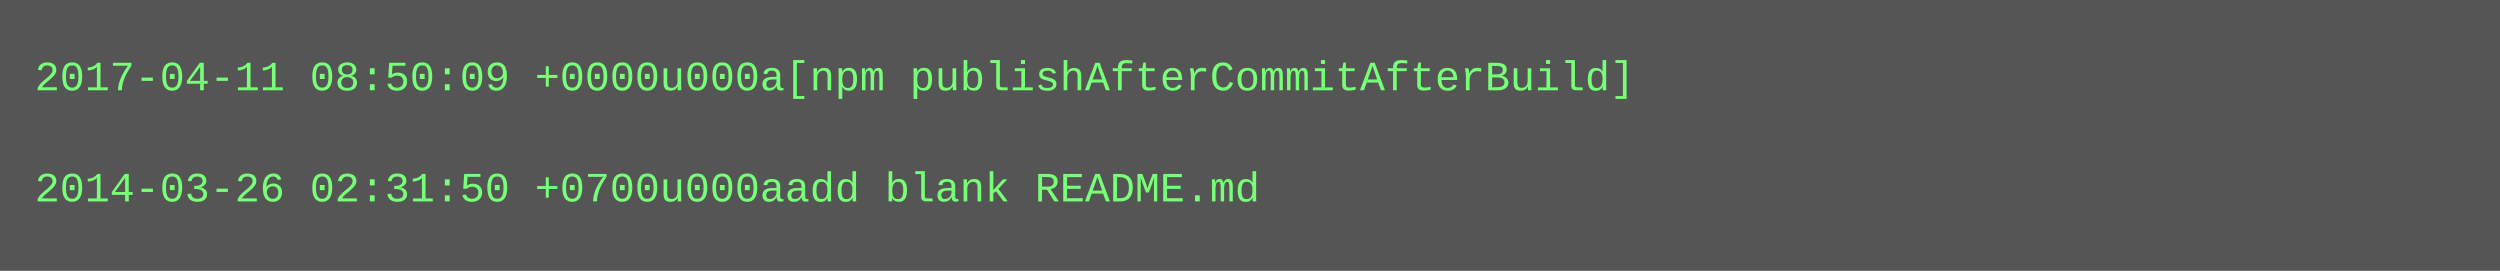
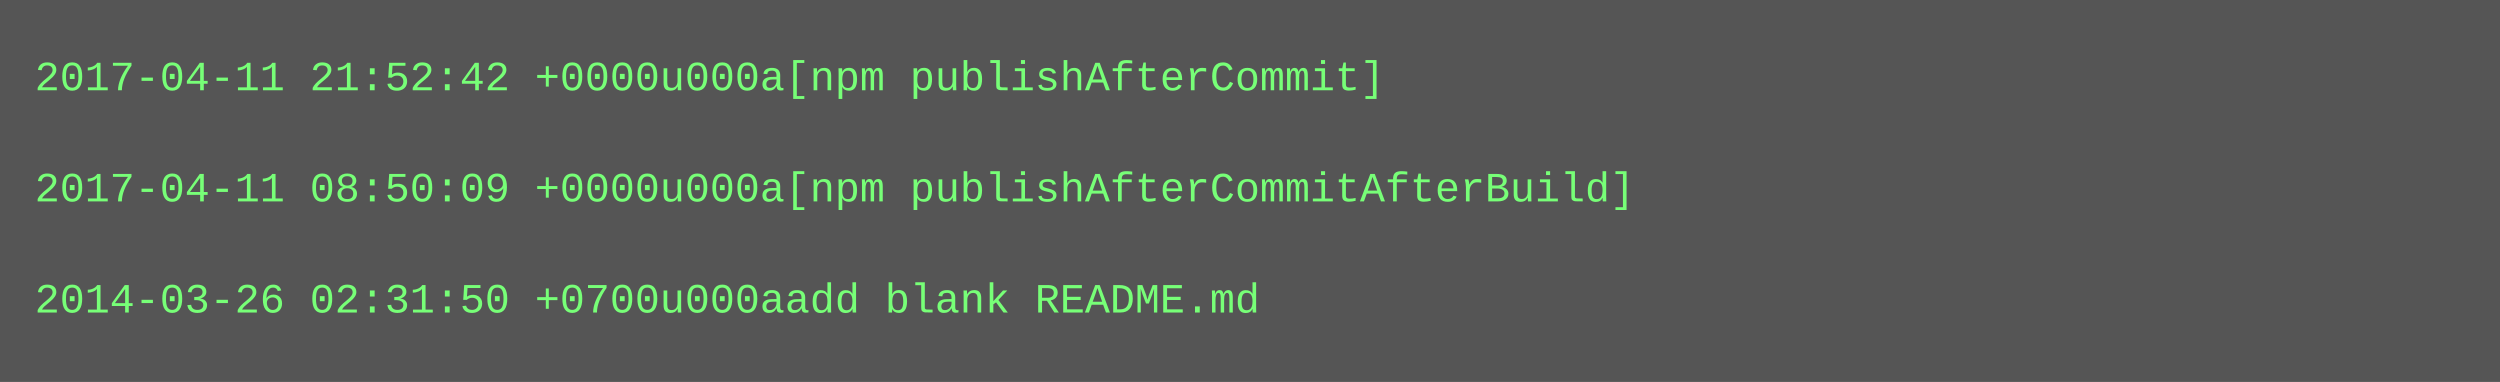
- <svg xmlns="http://www.w3.org/2000/svg" height="78" width="720">
-   <rect height="78" fill="#555" width="720" />
+ <svg xmlns="http://www.w3.org/2000/svg" height="110" width="720">
+   <rect height="110" fill="#555" width="720" />
  <text fill="#7f7" font-family="Courier New" font-size="12" xml:space="preserve">
-     <tspan x="10" y="26">2017-04-11 08:50:09 +0000u000a[npm publishAfterCommitAfterBuild]</tspan>
+     <tspan x="10" y="26">2017-04-11 21:52:42 +0000u000a[npm publishAfterCommit]</tspan>
    <tspan x="10" y="42" />
-     <tspan x="10" y="58">2014-03-26 02:31:50 +0700u000aadd blank README.md</tspan>
+     <tspan x="10" y="58">2017-04-11 08:50:09 +0000u000a[npm publishAfterCommitAfterBuild]</tspan>
+     <tspan x="10" y="74" />
+     <tspan x="10" y="90">2014-03-26 02:31:50 +0700u000aadd blank README.md</tspan>
  </text>
</svg>
